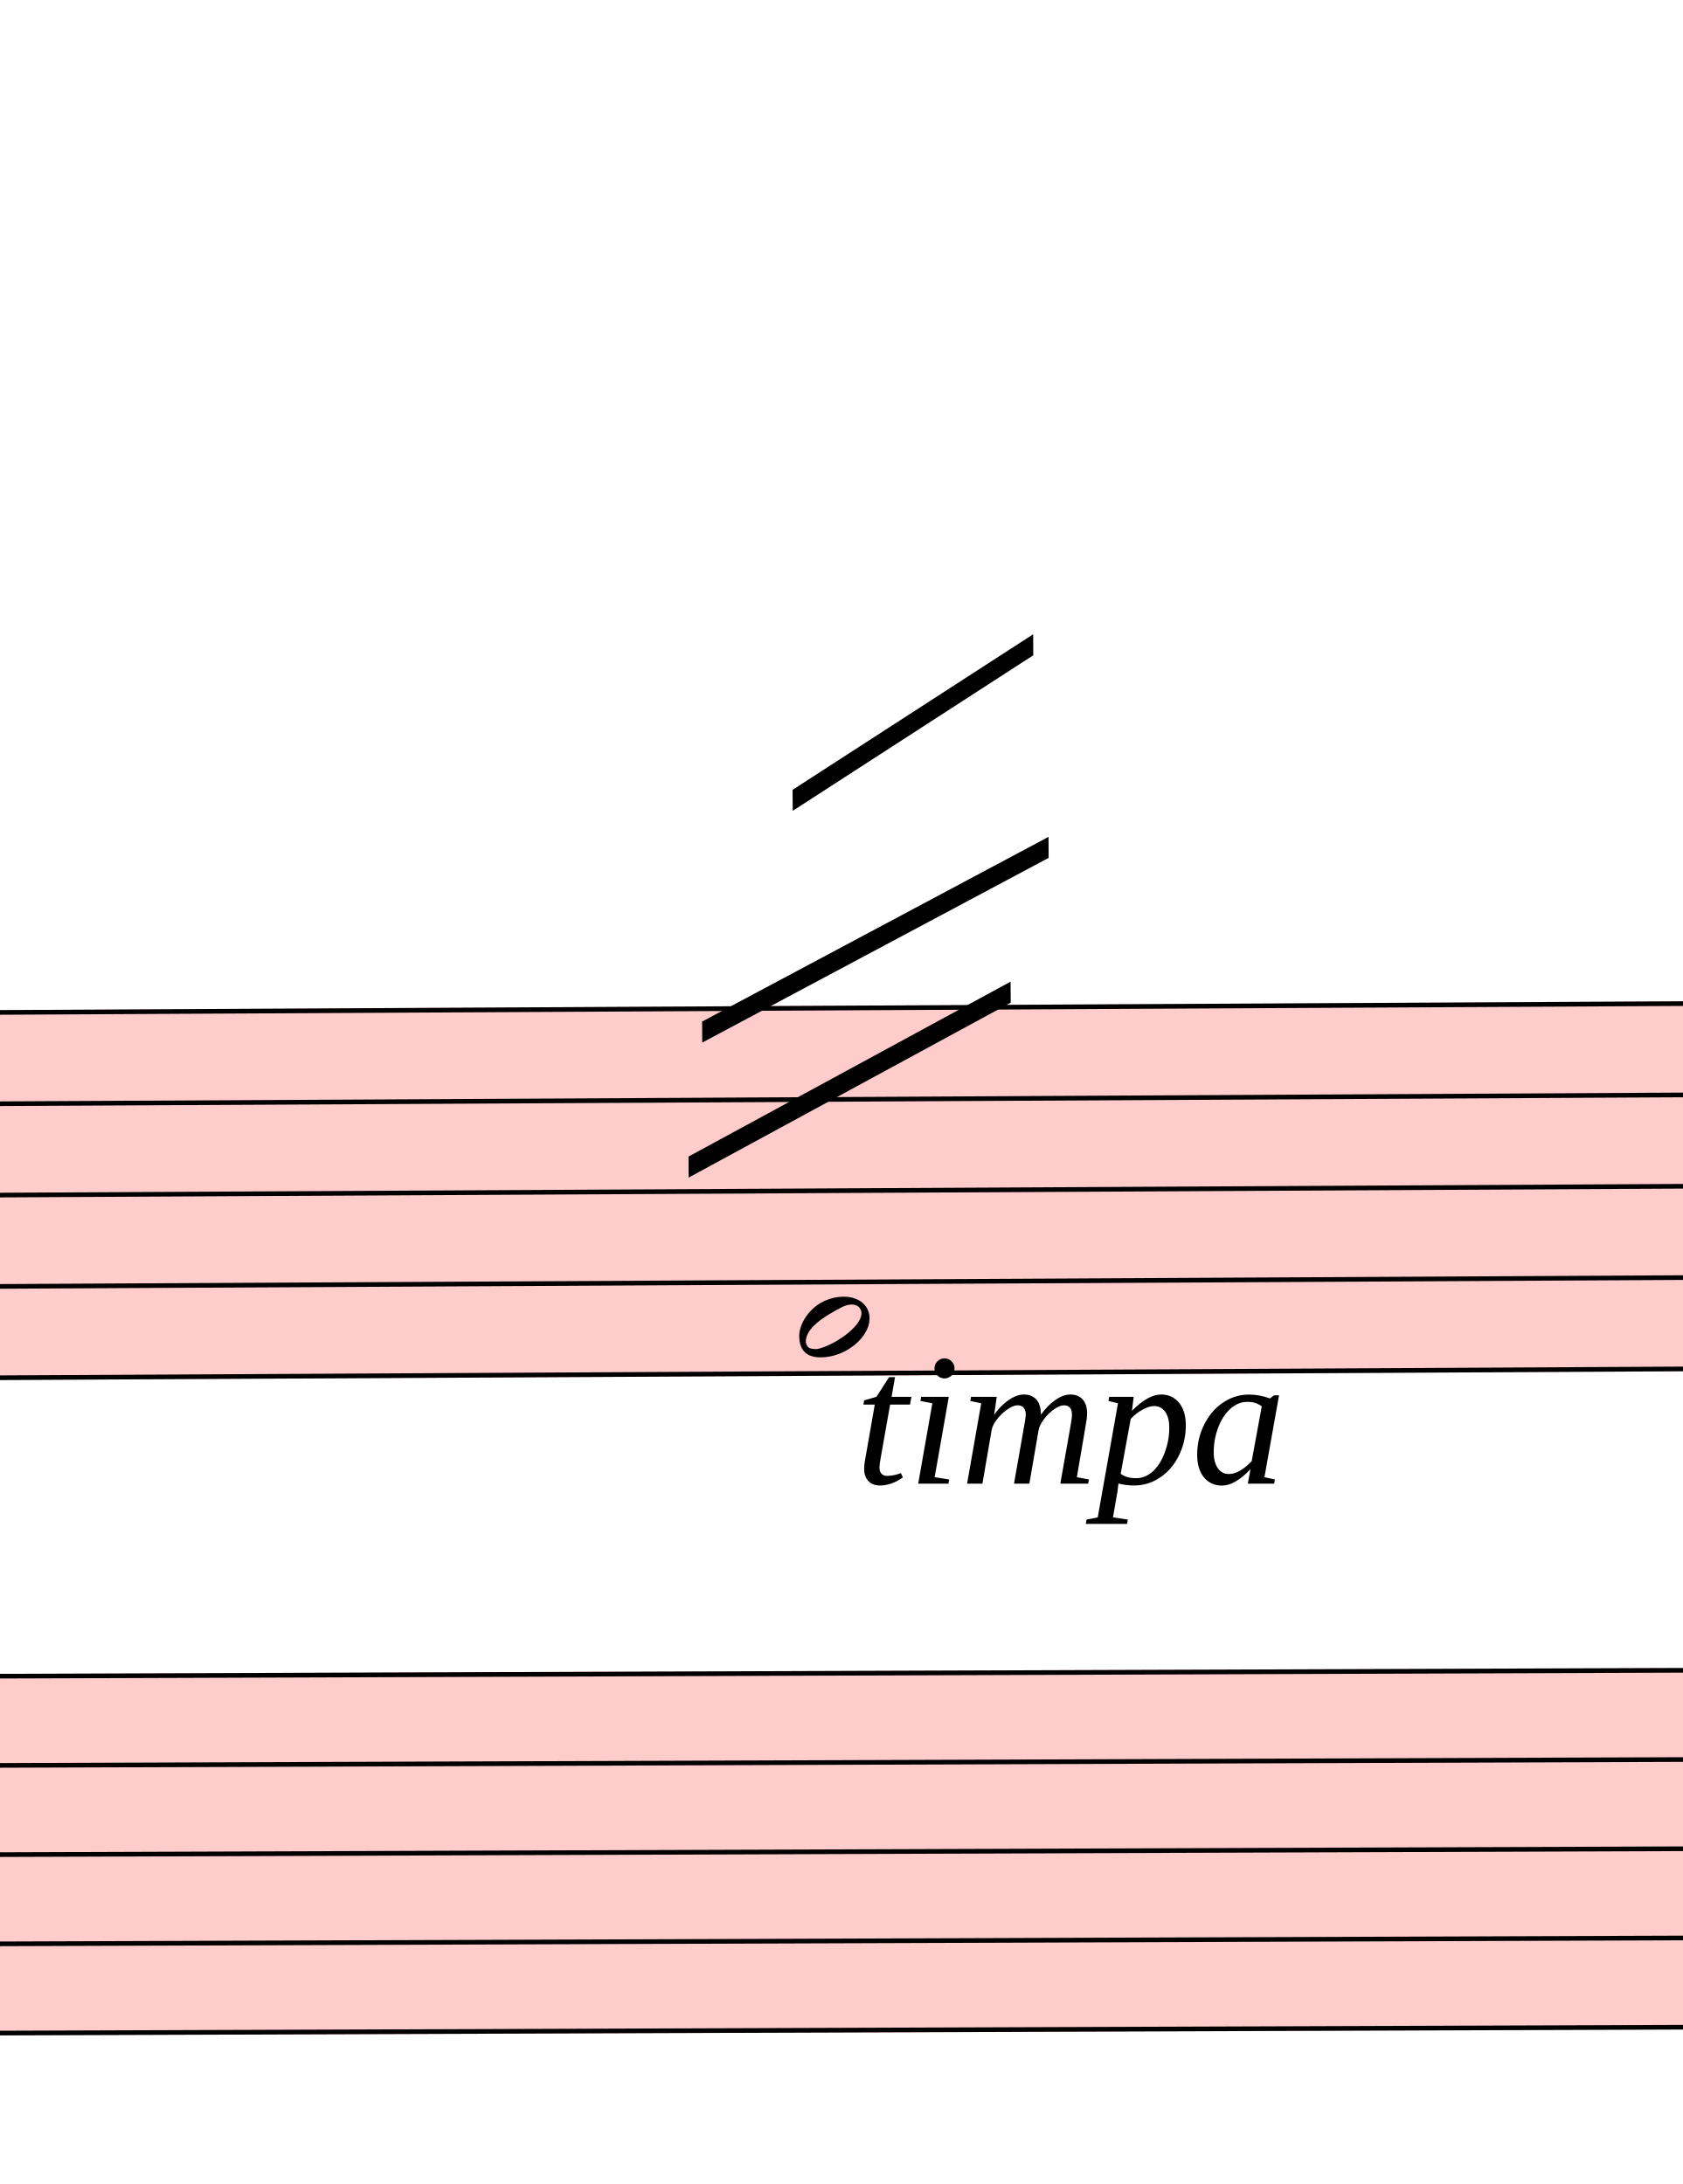
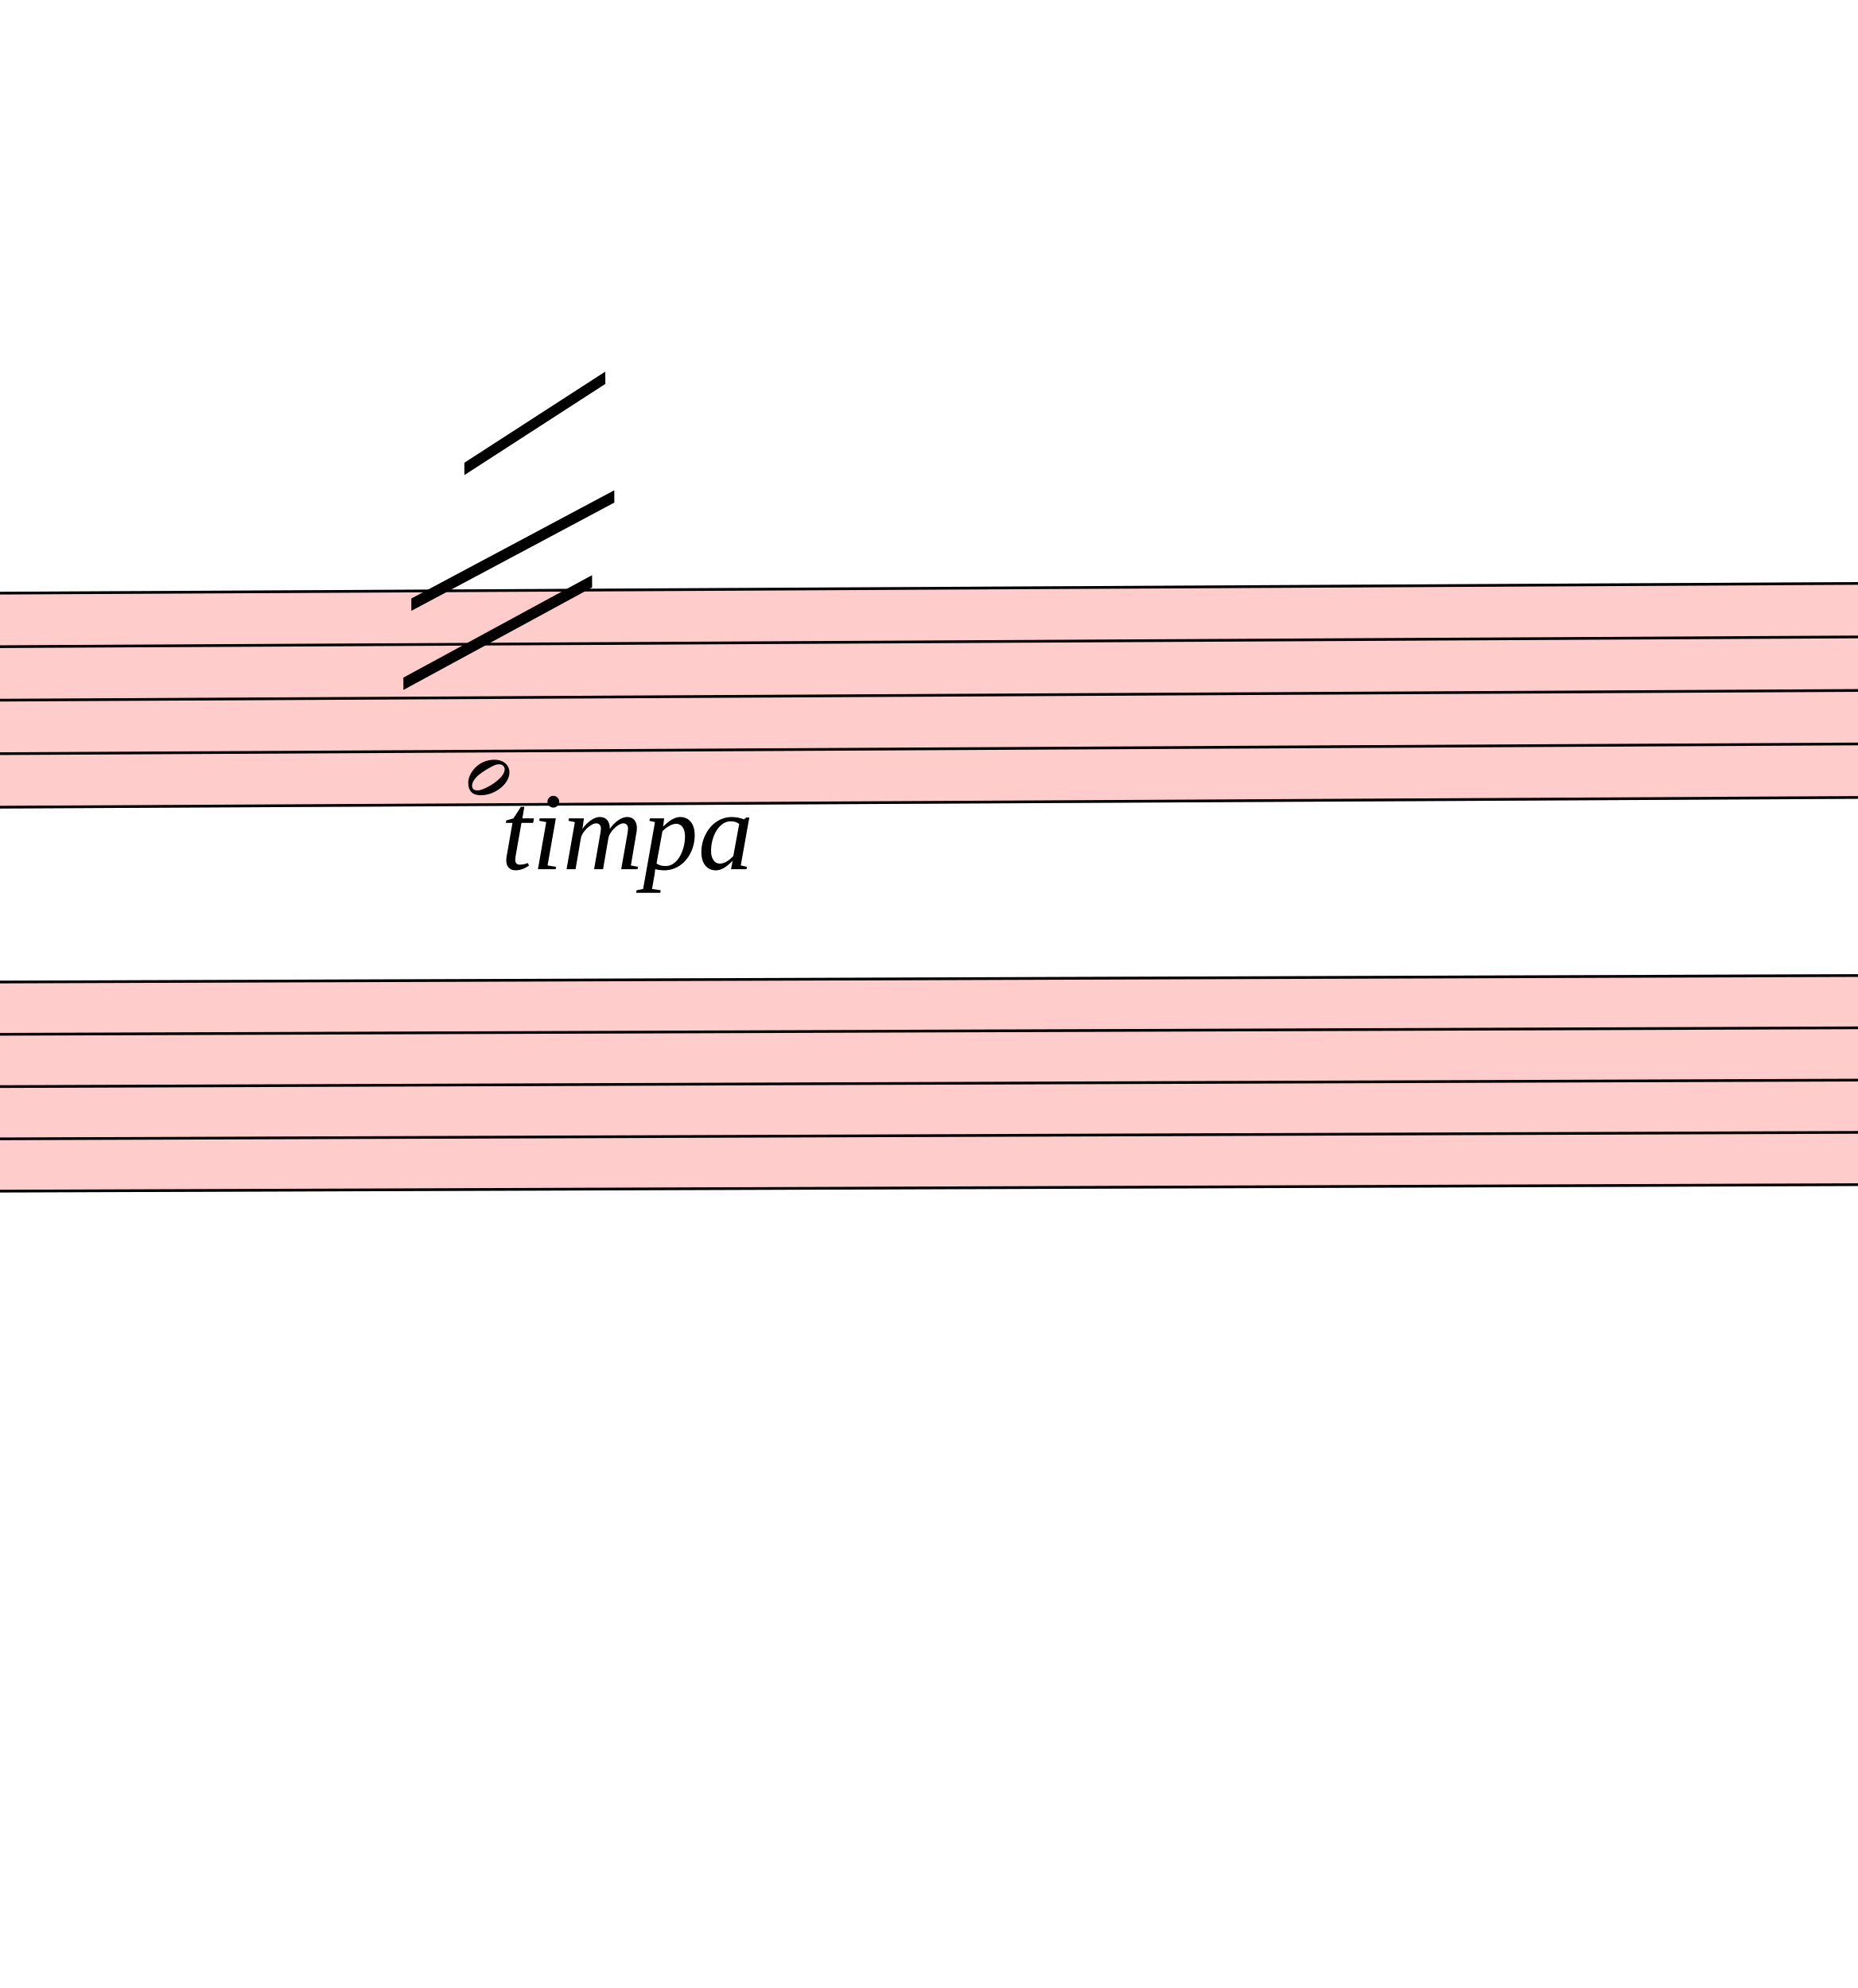
- <svg xmlns="http://www.w3.org/2000/svg" viewBox="4560 8668 3600 4675.25" version="1.1" overflow="visible">
+ <svg xmlns="http://www.w3.org/2000/svg" viewBox="4560 8668 6786.3 7263.8" version="1.1" overflow="visible">
  <defs>
    <style type="text/css">
    /* .staff * {
      fill: #000;
      stroke: #000;
    }

    .deletionBack {
      fill: #00000033;
    } */
  </style>
    <symbol id="sym_notehead_half" viewBox="0 0 1000 1000" overflow="inherit">
      <path transform="scale(1,-1)" d="M278 64c0 22 -17 39 -43 39c-12 0 -26 -3 -41 -10c-85 -43 -165 -94 -165 -156c5 -25 15 -32 49 -32c67 11 200 95 200 159zM0 -36c0 68 73 174 200 174c66 0 114 -39 114 -97c0 -84 -106 -173 -218 -173c-64 0 -96 32 -96 96z" />
    </symbol>
  </defs>
  <g class="rastrums">
    <g class="rastrum" data-id="r056b76fa-c321-4542-be49-21f50cf55b78" style="transform: rotate(-0.3deg); transform-origin: 2970px 10854px;">
      <g class="rastrum bounding-box" data-id="bbox-r056b76fa-c321-4542-be49-21f50cf55b78">
        <rect x="2970" y="10854" width="22860" height="792" fill="#ff000033" />
      </g>
      <path d="M2970 10859 L25830 10859" stroke-width="10" stroke="black" />
      <path d="M2970 11054.5 L25830 11054.5" stroke-width="10" stroke="black" />
      <path d="M2970 11250 L25830 11250" stroke-width="10" stroke="black" />
      <path d="M2970 11445.5 L25830 11445.5" stroke-width="10" stroke="black" />
      <path d="M2970 11641 L25830 11641" stroke-width="10" stroke="black" />
    </g>
    <g class="rastrum" data-id="r927cd726-7f3f-4a83-a94d-c0fff6003a6e" style="transform: rotate(-0.2deg); transform-origin: 3015px 12267px;">
      <g class="rastrum bounding-box" data-id="bbox-r927cd726-7f3f-4a83-a94d-c0fff6003a6e">
        <rect x="3015" y="12267" width="22950" height="774" fill="#ff000033" />
      </g>
      <path d="M3015 12272 L25965 12272" stroke-width="10" stroke="black" />
      <path d="M3015 12463 L25965 12463" stroke-width="10" stroke="black" />
      <path d="M3015 12654 L25965 12654" stroke-width="10" stroke="black" />
      <path d="M3015 12845 L25965 12845" stroke-width="10" stroke="black" />
      <path d="M3015 13036 L25965 13036" stroke-width="10" stroke="black" />
    </g>
  </g>
  <g class="draft" data-label="3" data-id="dd01021f4-7370-4f2f-ad0e-181035784911">
    <g class="system" data-id="s96122094-d308-4396-b382-8f8e805ccef4">
      <g class="staff" data-n="1" data-rastrum="r056b76fa-c321-4542-be49-21f50cf55b78" style="transform: rotate(-0.3deg); transform-origin: 2970px 10854px;">
        <g class="note" data-id="d56a30339-98b3-4039-beff-06ca705e51a0" data-stem.dir="up">
          <g class="notehead">
            <use href="#sym_notehead_half" height="480px" width="480px" x="6210" y="11543.25" />
          </g>
          <g class="stem">
            <path d="M6360 10468 L6360 11543.25" stroke-width="14" />
          </g>
        </g>
      </g>
      <g class="staff" data-n="2" data-rastrum="r927cd726-7f3f-4a83-a94d-c0fff6003a6e" style="transform: rotate(-0.2deg); transform-origin: 3015px 12267px;" />
+       <g class="barLine" data-id="dc3979799-008a-4251-8889-bd13ddbcd439">
+         <path d="M9267.3 10746 L8989.2 14131.8" stroke-width="27" />
+       </g>
+       <g class="barLine" data-id="d915d910e-81ec-409e-b483-84bd30766398">
+         <path d="M9484.2 11179.8 L9546.3 14058.9" stroke-width="27" />
+       </g>
      <g class="line bTrem" data-class="line bTrem" data-id="d48a8549a-26e4-4181-afc4-01d19edab6a1" style="transform: rotate(-0.3deg); transform-origin: 2970px 10854px;">
        <polygon points="6201.9,10391.4 6718.5,10061.1 6718.5,10106.1 6201.9,10436.4" stroke-opacity="1" fill-opacity="1" />
      </g>
      <g class="line bTrem" data-class="line bTrem" data-id="d3edfafa0-3da2-4fa6-a48d-0f58e39d000f" style="transform: rotate(-0.3deg); transform-origin: 2970px 10854px;">
        <polygon points="6005.7,10886.4 6749.1,10494.9 6749.1,10539.9 6005.7,10931.4" stroke-opacity="1" fill-opacity="1" />
      </g>
      <g class="line bTrem" data-class="line bTrem" data-id="dc4eab32b-28a2-42fc-9976-19b6138f73a8" style="transform: rotate(-0.3deg); transform-origin: 2970px 10854px;">
        <polygon points="5975.1,11175.3 6666.3,10804.5 6666.3,10849.5 5975.1,11220.3" stroke-opacity="1" fill-opacity="1" />
      </g>
      <g class="dir" data-id="d19d804d5-614c-4201-b761-b775d91f792e" data-class="dir" id="d19d804d5-614c-4201-b761-b775d91f792e" style="font-style: italic;">
        <text x="6390" y="11844" text-anchor="start" font-size="0px" textLength="1350px">
          <tspan font-size="405px">timpa</tspan>
        </text>
      </g>
    </g>
    <g class="deletions" />
  </g>
</svg>
